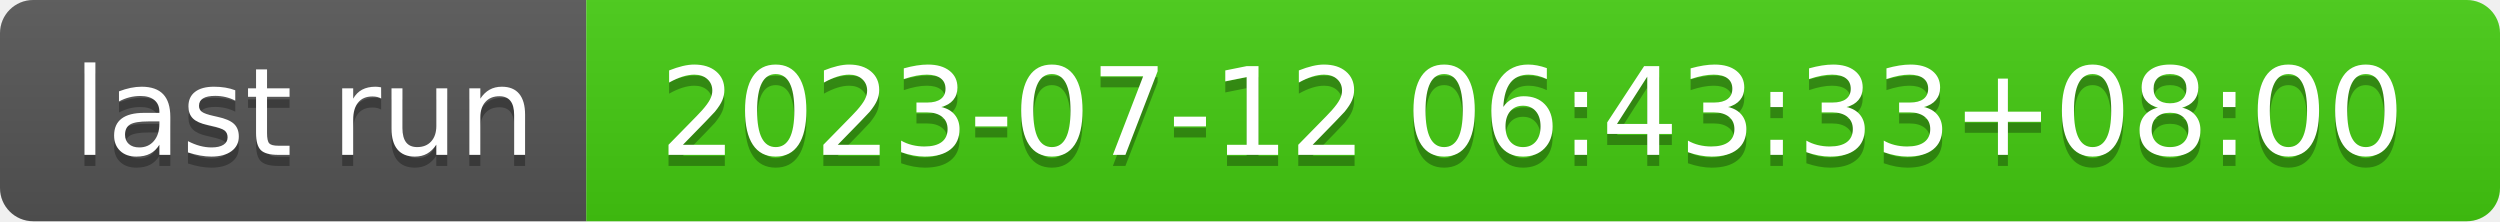
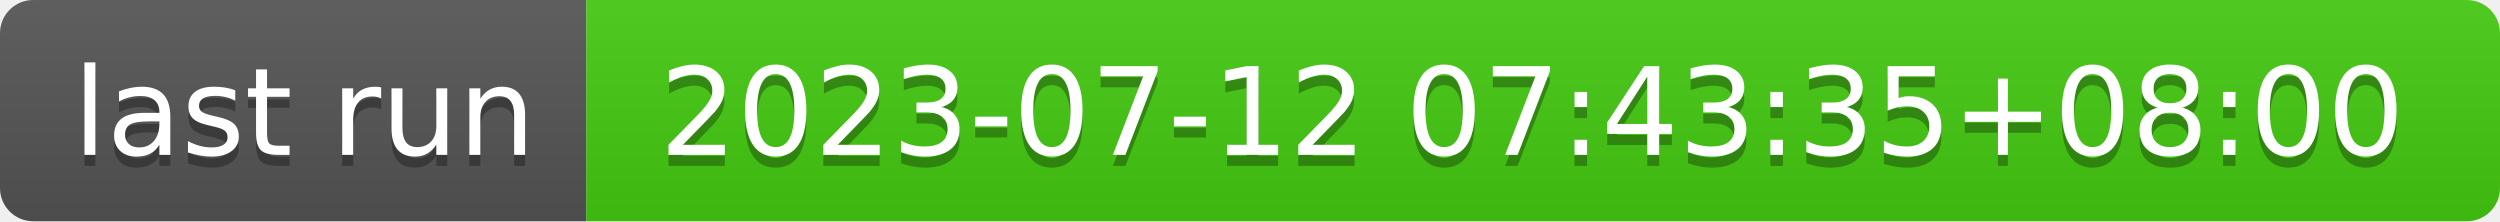
- <svg xmlns="http://www.w3.org/2000/svg" width="226" height="20" role="img" aria-label="last run: 2023-07-12 06:43:33+08:00">
+ <svg xmlns="http://www.w3.org/2000/svg" width="226" height="20" role="img" aria-label="last run: 2023-07-12 07:43:35+08:00">
  <linearGradient id="s" x2="0" y2="100%">
    <stop offset="0" stop-color="#bbb" stop-opacity=".1" />
    <stop offset="1" stop-opacity=".1" />
  </linearGradient>
  <clipPath id="r">
    <rect width="226" height="20" rx="3" fill="#fff" />
  </clipPath>
  <g clip-path="url(#r)">
    <rect width="53" height="20" fill="#555" />
    <rect x="53" width="173" height="20" fill="#4c1" />
    <rect width="226" height="20" fill="url(#s)" />
  </g>
  <g fill="#fff" text-anchor="middle" font-family="Verdana,Geneva,DejaVu Sans,sans-serif" text-rendering="geometricPrecision" font-size="110">
    <text aria-hidden="true" x="275" y="150" fill="#010101" fill-opacity=".3" transform="scale(.1)" textLength="430">last run</text>
    <text x="275" y="140" transform="scale(.1)" fill="#fff" textLength="430">last run</text>
-     <text aria-hidden="true" x="1385" y="150" fill="#010101" fill-opacity=".3" transform="scale(.1)" textLength="1630">2023-07-12 06:43:33+08:00</text>
-     <text x="1385" y="140" transform="scale(.1)" fill="#fff" textLength="1630">2023-07-12 06:43:33+08:00</text>
+     <text aria-hidden="true" x="1385" y="150" fill="#010101" fill-opacity=".3" transform="scale(.1)" textLength="1630">2023-07-12 07:43:35+08:00</text>
+     <text x="1385" y="140" transform="scale(.1)" fill="#fff" textLength="1630">2023-07-12 07:43:35+08:00</text>
  </g>
</svg>
